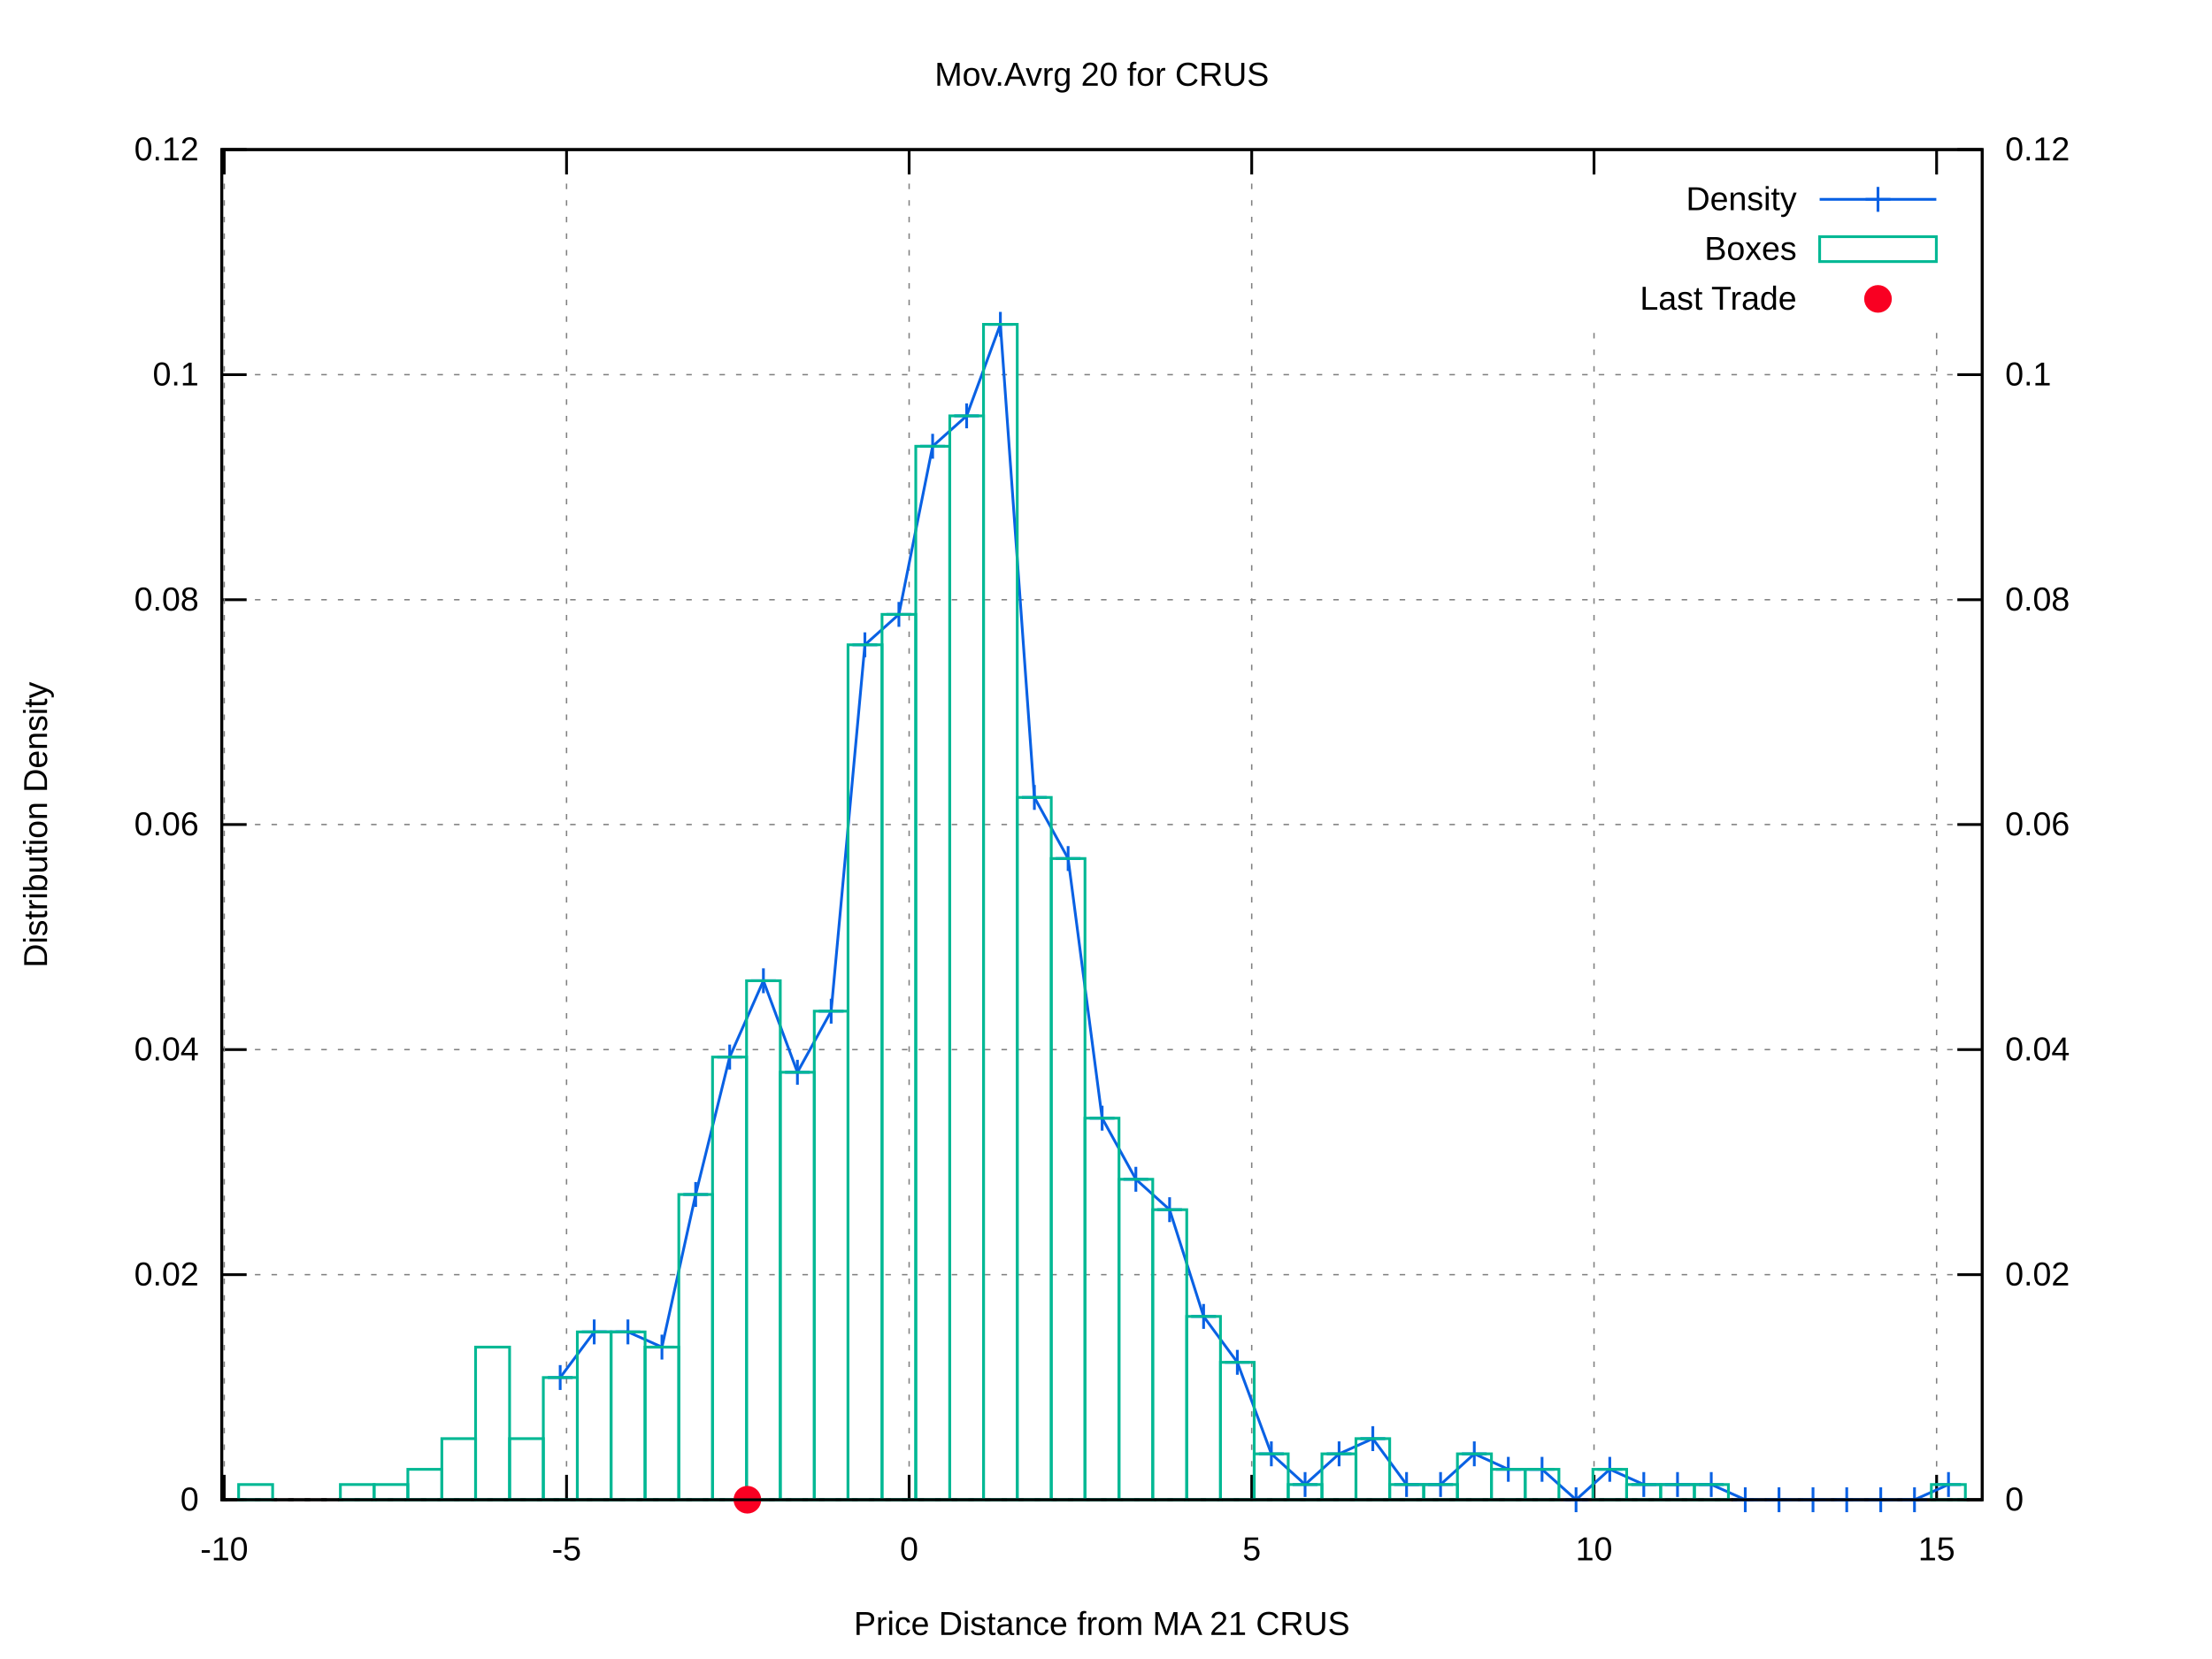
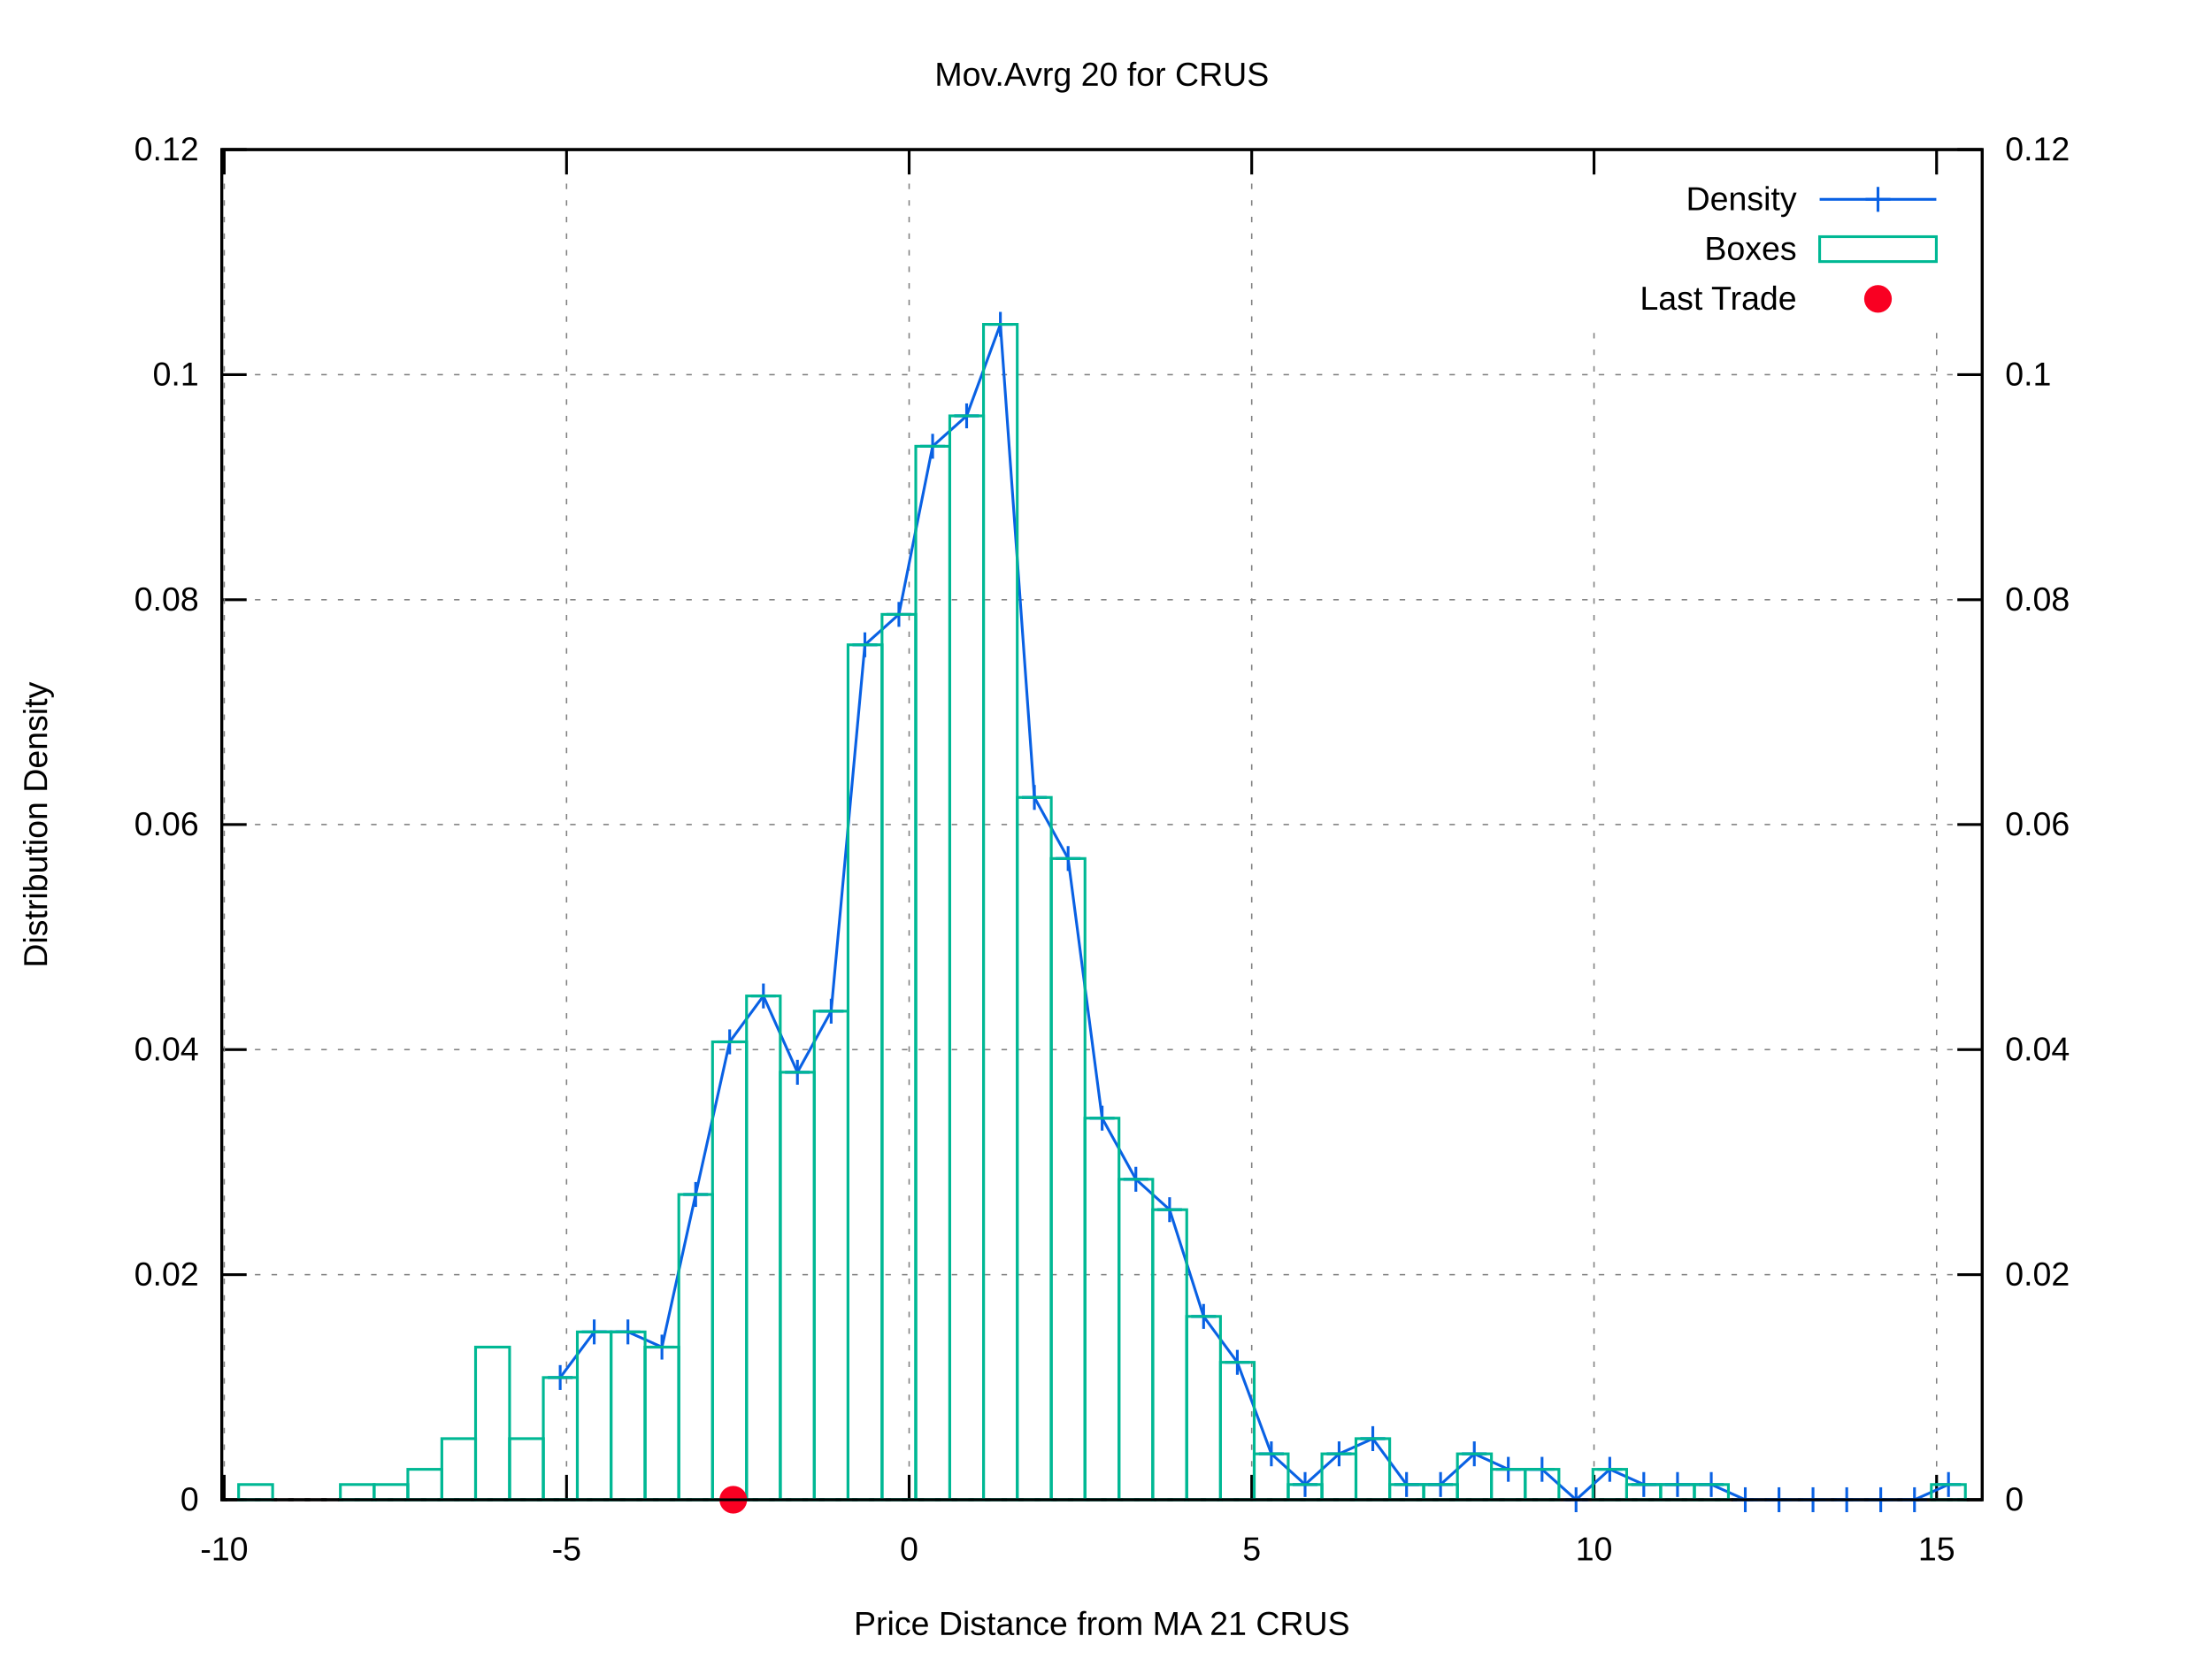
<svg xmlns="http://www.w3.org/2000/svg" xmlns:xlink="http://www.w3.org/1999/xlink" viewBox="0 0 800 600">
  <g id="gnuplot_canvas">
    <rect x="0" y="0" width="800" height="600" fill="#ffffff" />
    <defs>
      <circle id="gpDot" r="0.5" stroke-width="0.5" />
      <path id="gpPt0" stroke-width="0.222" stroke="currentColor" d="M-1,0 h2 M0,-1 v2" />
      <path id="gpPt1" stroke-width="0.222" stroke="currentColor" d="M-1,-1 L1,1 M1,-1 L-1,1" />
      <path id="gpPt2" stroke-width="0.222" stroke="currentColor" d="M-1,0 L1,0 M0,-1 L0,1 M-1,-1 L1,1 M-1,1 L1,-1" />
      <rect id="gpPt3" stroke-width="0.222" stroke="currentColor" x="-1" y="-1" width="2" height="2" />
      <rect id="gpPt4" stroke-width="0.222" stroke="currentColor" fill="currentColor" x="-1" y="-1" width="2" height="2" />
      <circle id="gpPt5" stroke-width="0.222" stroke="currentColor" cx="0" cy="0" r="1" />
      <use xlink:href="#gpPt5" id="gpPt6" fill="currentColor" stroke="none" />
      <path id="gpPt7" stroke-width="0.222" stroke="currentColor" d="M0,-1.33 L-1.33,0.67 L1.33,0.67 z" />
      <use xlink:href="#gpPt7" id="gpPt8" fill="currentColor" stroke="none" />
      <use xlink:href="#gpPt7" id="gpPt9" stroke="currentColor" transform="rotate(180)" />
      <use xlink:href="#gpPt9" id="gpPt10" fill="currentColor" stroke="none" />
      <use xlink:href="#gpPt3" id="gpPt11" stroke="currentColor" transform="rotate(45)" />
      <use xlink:href="#gpPt11" id="gpPt12" fill="currentColor" stroke="none" />
      <path id="gpPt13" stroke-width="0.222" stroke="currentColor" d="M0,1.330 L1.265,0.411 L0.782,-1.067 L-0.782,-1.076 L-1.265,0.411 z" />
      <use xlink:href="#gpPt13" id="gpPt14" fill="currentColor" stroke="none" />
      <filter id="textbox" filterUnits="objectBoundingBox" x="0" y="0" height="1" width="1">
        <feFlood flood-color="#FFFFFF" flood-opacity="1" result="bgnd" />
        <feComposite in="SourceGraphic" in2="bgnd" operator="atop" />
      </filter>
      <filter id="greybox" filterUnits="objectBoundingBox" x="0" y="0" height="1" width="1">
        <feFlood flood-color="lightgrey" flood-opacity="1" result="grey" />
        <feComposite in="SourceGraphic" in2="grey" operator="atop" />
      </filter>
    </defs>
    <g fill="none" color="#FFFFFF" stroke="black" stroke-width="1.00" stroke-linecap="butt" stroke-linejoin="miter">
</g>
    <g fill="none" color="black" stroke="currentColor" stroke-width="1.00" stroke-linecap="butt" stroke-linejoin="miter">
</g>
    <g fill="none" color="black" stroke="black" stroke-width="0.50" stroke-linecap="butt" stroke-linejoin="miter">
</g>
    <g fill="none" color="gray" stroke="currentColor" stroke-width="0.50" stroke-linecap="butt" stroke-linejoin="miter">
      <path stroke="gray" stroke-dasharray="2,4" class="gridline" d="M80.2,542.4 L716.9,542.4  " />
    </g>
    <g fill="none" color="gray" stroke="gray" stroke-width="1.00" stroke-linecap="butt" stroke-linejoin="miter">
</g>
    <g fill="none" color="black" stroke="currentColor" stroke-width="1.00" stroke-linecap="butt" stroke-linejoin="miter">
      <path stroke="black" d="M80.2,542.4 L89.2,542.4  " />
      <g transform="translate(71.9,546.3)" stroke="none" fill="black" font-family="arial" font-size="12.00" text-anchor="end">
        <text>
          <tspan font-family="arial"> 0</tspan>
        </text>
      </g>
    </g>
    <g fill="none" color="black" stroke="currentColor" stroke-width="1.00" stroke-linecap="butt" stroke-linejoin="miter">
</g>
    <g fill="none" color="black" stroke="black" stroke-width="0.50" stroke-linecap="butt" stroke-linejoin="miter">
</g>
    <g fill="none" color="gray" stroke="currentColor" stroke-width="0.50" stroke-linecap="butt" stroke-linejoin="miter">
      <path stroke="gray" stroke-dasharray="2,4" class="gridline" d="M80.2,461.0 L716.9,461.0  " />
    </g>
    <g fill="none" color="gray" stroke="gray" stroke-width="1.00" stroke-linecap="butt" stroke-linejoin="miter">
</g>
    <g fill="none" color="black" stroke="currentColor" stroke-width="1.00" stroke-linecap="butt" stroke-linejoin="miter">
      <path stroke="black" d="M80.2,461.0 L89.2,461.0  " />
      <g transform="translate(71.9,464.9)" stroke="none" fill="black" font-family="arial" font-size="12.00" text-anchor="end">
        <text>
          <tspan font-family="arial"> 0.02</tspan>
        </text>
      </g>
    </g>
    <g fill="none" color="black" stroke="currentColor" stroke-width="1.00" stroke-linecap="butt" stroke-linejoin="miter">
</g>
    <g fill="none" color="black" stroke="black" stroke-width="0.50" stroke-linecap="butt" stroke-linejoin="miter">
</g>
    <g fill="none" color="gray" stroke="currentColor" stroke-width="0.50" stroke-linecap="butt" stroke-linejoin="miter">
      <path stroke="gray" stroke-dasharray="2,4" class="gridline" d="M80.2,379.6 L716.9,379.6  " />
    </g>
    <g fill="none" color="gray" stroke="gray" stroke-width="1.00" stroke-linecap="butt" stroke-linejoin="miter">
</g>
    <g fill="none" color="black" stroke="currentColor" stroke-width="1.00" stroke-linecap="butt" stroke-linejoin="miter">
      <path stroke="black" d="M80.2,379.6 L89.2,379.6  " />
      <g transform="translate(71.9,383.5)" stroke="none" fill="black" font-family="arial" font-size="12.00" text-anchor="end">
        <text>
          <tspan font-family="arial"> 0.04</tspan>
        </text>
      </g>
    </g>
    <g fill="none" color="black" stroke="currentColor" stroke-width="1.00" stroke-linecap="butt" stroke-linejoin="miter">
</g>
    <g fill="none" color="black" stroke="black" stroke-width="0.50" stroke-linecap="butt" stroke-linejoin="miter">
</g>
    <g fill="none" color="gray" stroke="currentColor" stroke-width="0.50" stroke-linecap="butt" stroke-linejoin="miter">
      <path stroke="gray" stroke-dasharray="2,4" class="gridline" d="M80.2,298.2 L716.9,298.2  " />
    </g>
    <g fill="none" color="gray" stroke="gray" stroke-width="1.00" stroke-linecap="butt" stroke-linejoin="miter">
</g>
    <g fill="none" color="black" stroke="currentColor" stroke-width="1.00" stroke-linecap="butt" stroke-linejoin="miter">
      <path stroke="black" d="M80.2,298.2 L89.2,298.2  " />
      <g transform="translate(71.9,302.1)" stroke="none" fill="black" font-family="arial" font-size="12.00" text-anchor="end">
        <text>
          <tspan font-family="arial"> 0.06</tspan>
        </text>
      </g>
    </g>
    <g fill="none" color="black" stroke="currentColor" stroke-width="1.00" stroke-linecap="butt" stroke-linejoin="miter">
</g>
    <g fill="none" color="black" stroke="black" stroke-width="0.50" stroke-linecap="butt" stroke-linejoin="miter">
</g>
    <g fill="none" color="gray" stroke="currentColor" stroke-width="0.50" stroke-linecap="butt" stroke-linejoin="miter">
      <path stroke="gray" stroke-dasharray="2,4" class="gridline" d="M80.2,216.9 L716.9,216.9  " />
    </g>
    <g fill="none" color="gray" stroke="gray" stroke-width="1.00" stroke-linecap="butt" stroke-linejoin="miter">
</g>
    <g fill="none" color="black" stroke="currentColor" stroke-width="1.00" stroke-linecap="butt" stroke-linejoin="miter">
      <path stroke="black" d="M80.2,216.9 L89.2,216.9  " />
      <g transform="translate(71.9,220.8)" stroke="none" fill="black" font-family="arial" font-size="12.00" text-anchor="end">
        <text>
          <tspan font-family="arial"> 0.08</tspan>
        </text>
      </g>
    </g>
    <g fill="none" color="black" stroke="currentColor" stroke-width="1.00" stroke-linecap="butt" stroke-linejoin="miter">
</g>
    <g fill="none" color="black" stroke="black" stroke-width="0.50" stroke-linecap="butt" stroke-linejoin="miter">
</g>
    <g fill="none" color="gray" stroke="currentColor" stroke-width="0.50" stroke-linecap="butt" stroke-linejoin="miter">
      <path stroke="gray" stroke-dasharray="2,4" class="gridline" d="M80.2,135.5 L716.9,135.5  " />
    </g>
    <g fill="none" color="gray" stroke="gray" stroke-width="1.00" stroke-linecap="butt" stroke-linejoin="miter">
</g>
    <g fill="none" color="black" stroke="currentColor" stroke-width="1.00" stroke-linecap="butt" stroke-linejoin="miter">
      <path stroke="black" d="M80.2,135.5 L89.2,135.5  " />
      <g transform="translate(71.9,139.4)" stroke="none" fill="black" font-family="arial" font-size="12.00" text-anchor="end">
        <text>
          <tspan font-family="arial"> 0.1</tspan>
        </text>
      </g>
    </g>
    <g fill="none" color="black" stroke="currentColor" stroke-width="1.00" stroke-linecap="butt" stroke-linejoin="miter">
</g>
    <g fill="none" color="black" stroke="black" stroke-width="0.50" stroke-linecap="butt" stroke-linejoin="miter">
</g>
    <g fill="none" color="gray" stroke="currentColor" stroke-width="0.50" stroke-linecap="butt" stroke-linejoin="miter">
      <path stroke="gray" stroke-dasharray="2,4" class="gridline" d="M80.2,54.1 L716.9,54.1  " />
    </g>
    <g fill="none" color="gray" stroke="gray" stroke-width="1.00" stroke-linecap="butt" stroke-linejoin="miter">
</g>
    <g fill="none" color="black" stroke="currentColor" stroke-width="1.00" stroke-linecap="butt" stroke-linejoin="miter">
      <path stroke="black" d="M80.2,54.1 L89.2,54.1  " />
      <g transform="translate(71.9,58.0)" stroke="none" fill="black" font-family="arial" font-size="12.00" text-anchor="end">
        <text>
          <tspan font-family="arial"> 0.12</tspan>
        </text>
      </g>
    </g>
    <g fill="none" color="black" stroke="currentColor" stroke-width="1.00" stroke-linecap="butt" stroke-linejoin="miter">
</g>
    <g fill="none" color="black" stroke="black" stroke-width="0.50" stroke-linecap="butt" stroke-linejoin="miter">
</g>
    <g fill="none" color="gray" stroke="currentColor" stroke-width="0.50" stroke-linecap="butt" stroke-linejoin="miter">
      <path stroke="gray" stroke-dasharray="2,4" class="gridline" d="M81.1,542.4 L81.1,54.1  " />
    </g>
    <g fill="none" color="gray" stroke="gray" stroke-width="1.00" stroke-linecap="butt" stroke-linejoin="miter">
</g>
    <g fill="none" color="black" stroke="currentColor" stroke-width="1.00" stroke-linecap="butt" stroke-linejoin="miter">
      <path stroke="black" d="M81.1,542.4 L81.1,533.4 M81.1,54.1 L81.1,63.1  " />
      <g transform="translate(81.1,564.3)" stroke="none" fill="black" font-family="arial" font-size="12.00" text-anchor="middle">
        <text>
          <tspan font-family="arial">-10</tspan>
        </text>
      </g>
    </g>
    <g fill="none" color="black" stroke="currentColor" stroke-width="1.00" stroke-linecap="butt" stroke-linejoin="miter">
</g>
    <g fill="none" color="black" stroke="black" stroke-width="0.50" stroke-linecap="butt" stroke-linejoin="miter">
</g>
    <g fill="none" color="gray" stroke="currentColor" stroke-width="0.50" stroke-linecap="butt" stroke-linejoin="miter">
      <path stroke="gray" stroke-dasharray="2,4" class="gridline" d="M204.9,542.4 L204.9,54.1  " />
    </g>
    <g fill="none" color="gray" stroke="gray" stroke-width="1.00" stroke-linecap="butt" stroke-linejoin="miter">
</g>
    <g fill="none" color="black" stroke="currentColor" stroke-width="1.00" stroke-linecap="butt" stroke-linejoin="miter">
      <path stroke="black" d="M204.9,542.4 L204.9,533.4 M204.9,54.1 L204.9,63.1  " />
      <g transform="translate(204.9,564.3)" stroke="none" fill="black" font-family="arial" font-size="12.00" text-anchor="middle">
        <text>
          <tspan font-family="arial">-5</tspan>
        </text>
      </g>
    </g>
    <g fill="none" color="black" stroke="currentColor" stroke-width="1.00" stroke-linecap="butt" stroke-linejoin="miter">
</g>
    <g fill="none" color="black" stroke="black" stroke-width="0.50" stroke-linecap="butt" stroke-linejoin="miter">
</g>
    <g fill="none" color="gray" stroke="currentColor" stroke-width="0.50" stroke-linecap="butt" stroke-linejoin="miter">
      <path stroke="gray" stroke-dasharray="2,4" class="gridline" d="M328.8,542.4 L328.8,54.1  " />
    </g>
    <g fill="none" color="gray" stroke="gray" stroke-width="1.00" stroke-linecap="butt" stroke-linejoin="miter">
</g>
    <g fill="none" color="black" stroke="currentColor" stroke-width="1.00" stroke-linecap="butt" stroke-linejoin="miter">
      <path stroke="black" d="M328.8,542.4 L328.8,533.4 M328.8,54.1 L328.8,63.1  " />
      <g transform="translate(328.8,564.3)" stroke="none" fill="black" font-family="arial" font-size="12.00" text-anchor="middle">
        <text>
          <tspan font-family="arial"> 0</tspan>
        </text>
      </g>
    </g>
    <g fill="none" color="black" stroke="currentColor" stroke-width="1.00" stroke-linecap="butt" stroke-linejoin="miter">
</g>
    <g fill="none" color="black" stroke="black" stroke-width="0.50" stroke-linecap="butt" stroke-linejoin="miter">
</g>
    <g fill="none" color="gray" stroke="currentColor" stroke-width="0.50" stroke-linecap="butt" stroke-linejoin="miter">
      <path stroke="gray" stroke-dasharray="2,4" class="gridline" d="M452.7,542.4 L452.7,54.1  " />
    </g>
    <g fill="none" color="gray" stroke="gray" stroke-width="1.00" stroke-linecap="butt" stroke-linejoin="miter">
</g>
    <g fill="none" color="black" stroke="currentColor" stroke-width="1.00" stroke-linecap="butt" stroke-linejoin="miter">
      <path stroke="black" d="M452.7,542.4 L452.7,533.4 M452.7,54.1 L452.7,63.1  " />
      <g transform="translate(452.7,564.3)" stroke="none" fill="black" font-family="arial" font-size="12.00" text-anchor="middle">
        <text>
          <tspan font-family="arial"> 5</tspan>
        </text>
      </g>
    </g>
    <g fill="none" color="black" stroke="currentColor" stroke-width="1.00" stroke-linecap="butt" stroke-linejoin="miter">
</g>
    <g fill="none" color="black" stroke="black" stroke-width="0.50" stroke-linecap="butt" stroke-linejoin="miter">
</g>
    <g fill="none" color="gray" stroke="currentColor" stroke-width="0.50" stroke-linecap="butt" stroke-linejoin="miter">
      <path stroke="gray" stroke-dasharray="2,4" class="gridline" d="M576.5,542.4 L576.5,117.1 M576.5,63.1 L576.5,54.1  " />
    </g>
    <g fill="none" color="gray" stroke="gray" stroke-width="1.00" stroke-linecap="butt" stroke-linejoin="miter">
</g>
    <g fill="none" color="black" stroke="currentColor" stroke-width="1.00" stroke-linecap="butt" stroke-linejoin="miter">
      <path stroke="black" d="M576.5,542.4 L576.5,533.4 M576.5,54.1 L576.5,63.1  " />
      <g transform="translate(576.5,564.3)" stroke="none" fill="black" font-family="arial" font-size="12.00" text-anchor="middle">
        <text>
          <tspan font-family="arial"> 10</tspan>
        </text>
      </g>
    </g>
    <g fill="none" color="black" stroke="currentColor" stroke-width="1.00" stroke-linecap="butt" stroke-linejoin="miter">
</g>
    <g fill="none" color="black" stroke="black" stroke-width="0.50" stroke-linecap="butt" stroke-linejoin="miter">
</g>
    <g fill="none" color="gray" stroke="currentColor" stroke-width="0.50" stroke-linecap="butt" stroke-linejoin="miter">
      <path stroke="gray" stroke-dasharray="2,4" class="gridline" d="M700.4,542.4 L700.4,117.1 M700.4,63.1 L700.4,54.1  " />
    </g>
    <g fill="none" color="gray" stroke="gray" stroke-width="1.00" stroke-linecap="butt" stroke-linejoin="miter">
</g>
    <g fill="none" color="black" stroke="currentColor" stroke-width="1.00" stroke-linecap="butt" stroke-linejoin="miter">
      <path stroke="black" d="M700.4,542.4 L700.4,533.4 M700.4,54.1 L700.4,63.1  " />
      <g transform="translate(700.4,564.3)" stroke="none" fill="black" font-family="arial" font-size="12.00" text-anchor="middle">
        <text>
          <tspan font-family="arial"> 15</tspan>
        </text>
      </g>
    </g>
    <g fill="none" color="black" stroke="currentColor" stroke-width="1.00" stroke-linecap="butt" stroke-linejoin="miter">
      <path stroke="black" d="M716.9,542.4 L707.9,542.4  " />
      <g transform="translate(725.2,546.3)" stroke="none" fill="black" font-family="arial" font-size="12.00" text-anchor="start">
        <text>
          <tspan font-family="arial"> 0</tspan>
        </text>
      </g>
    </g>
    <g fill="none" color="black" stroke="currentColor" stroke-width="1.00" stroke-linecap="butt" stroke-linejoin="miter">
      <path stroke="black" d="M716.9,461.0 L707.9,461.0  " />
      <g transform="translate(725.2,464.9)" stroke="none" fill="black" font-family="arial" font-size="12.00" text-anchor="start">
        <text>
          <tspan font-family="arial"> 0.02</tspan>
        </text>
      </g>
    </g>
    <g fill="none" color="black" stroke="currentColor" stroke-width="1.00" stroke-linecap="butt" stroke-linejoin="miter">
      <path stroke="black" d="M716.9,379.6 L707.9,379.6  " />
      <g transform="translate(725.2,383.5)" stroke="none" fill="black" font-family="arial" font-size="12.00" text-anchor="start">
        <text>
          <tspan font-family="arial"> 0.04</tspan>
        </text>
      </g>
    </g>
    <g fill="none" color="black" stroke="currentColor" stroke-width="1.00" stroke-linecap="butt" stroke-linejoin="miter">
      <path stroke="black" d="M716.9,298.2 L707.9,298.2  " />
      <g transform="translate(725.2,302.1)" stroke="none" fill="black" font-family="arial" font-size="12.00" text-anchor="start">
        <text>
          <tspan font-family="arial"> 0.06</tspan>
        </text>
      </g>
    </g>
    <g fill="none" color="black" stroke="currentColor" stroke-width="1.00" stroke-linecap="butt" stroke-linejoin="miter">
      <path stroke="black" d="M716.9,216.9 L707.9,216.9  " />
      <g transform="translate(725.2,220.8)" stroke="none" fill="black" font-family="arial" font-size="12.00" text-anchor="start">
        <text>
          <tspan font-family="arial"> 0.08</tspan>
        </text>
      </g>
    </g>
    <g fill="none" color="black" stroke="currentColor" stroke-width="1.00" stroke-linecap="butt" stroke-linejoin="miter">
      <path stroke="black" d="M716.9,135.5 L707.9,135.5  " />
      <g transform="translate(725.2,139.4)" stroke="none" fill="black" font-family="arial" font-size="12.00" text-anchor="start">
        <text>
          <tspan font-family="arial"> 0.1</tspan>
        </text>
      </g>
    </g>
    <g fill="none" color="black" stroke="currentColor" stroke-width="1.00" stroke-linecap="butt" stroke-linejoin="miter">
      <path stroke="black" d="M716.9,54.1 L707.9,54.1  " />
      <g transform="translate(725.2,58.0)" stroke="none" fill="black" font-family="arial" font-size="12.00" text-anchor="start">
        <text>
          <tspan font-family="arial"> 0.12</tspan>
        </text>
      </g>
    </g>
    <g fill="none" color="black" stroke="currentColor" stroke-width="1.00" stroke-linecap="butt" stroke-linejoin="miter">
</g>
    <g fill="none" color="gray" stroke="currentColor" stroke-width="1.00" stroke-linecap="butt" stroke-linejoin="miter">
      <path stroke="black" stroke-dasharray="2,4" d="M80.2,542.4 L716.9,542.4  " />
    </g>
    <g fill="none" color="black" stroke="currentColor" stroke-width="1.00" stroke-linecap="butt" stroke-linejoin="miter">
      <path stroke="black" d="M80.2,54.1 L80.2,542.4 L716.9,542.4 L716.9,54.1 L80.2,54.1 Z  " />
    </g>
    <g fill="none" color="black" stroke="currentColor" stroke-width="1.00" stroke-linecap="butt" stroke-linejoin="miter">
      <g transform="translate(17.0,298.3) rotate(270)" stroke="none" fill="black" font-family="arial" font-size="12.00" text-anchor="middle">
        <text>
          <tspan font-family="arial">Distribution Density</tspan>
        </text>
      </g>
    </g>
    <g fill="none" color="black" stroke="currentColor" stroke-width="1.00" stroke-linecap="butt" stroke-linejoin="miter">
      <g transform="translate(398.5,591.3)" stroke="none" fill="black" font-family="arial" font-size="12.00" text-anchor="middle">
        <text>
          <tspan font-family="arial">Price Distance from MA 21 CRUS</tspan>
        </text>
      </g>
    </g>
    <g fill="none" color="black" stroke="currentColor" stroke-width="1.00" stroke-linecap="butt" stroke-linejoin="miter">
      <g transform="translate(398.5,31.0)" stroke="none" fill="black" font-family="arial" font-size="12.00" text-anchor="middle">
        <text>
          <tspan font-family="arial">Mov.Avrg 20 for CRUS </tspan>
        </text>
      </g>
    </g>
    <g id="gnuplot_plot_1">
      <g fill="none" color="black" stroke="currentColor" stroke-width="1.00" stroke-linecap="butt" stroke-linejoin="miter">
        <g transform="translate(649.8,76.0)" stroke="none" fill="black" font-family="arial" font-size="12.00" text-anchor="end">
          <text>
            <tspan font-family="arial">Density</tspan>
          </text>
        </g>
      </g>
      <g fill="none" color="black" stroke="currentColor" stroke-width="1.00" stroke-linecap="butt" stroke-linejoin="miter">
-         <path stroke="rgb(  9,  97, 228)" d="M658.1,72.1 L700.3,72.1 M202.6,498.2 L214.9,481.7 L227.1,481.7 L239.4,487.2 L251.6,432.0 L263.9,382.3   L276.1,354.7 L288.4,387.8 L300.6,365.7 L312.8,233.2 L325.1,222.2 L337.3,161.4 L349.6,150.4 L361.8,117.3   L374.1,288.4 L386.3,310.5 L398.6,404.4 L410.8,426.5 L423.0,437.5 L435.3,476.1 L447.5,492.7 L459.8,525.8   L472.0,536.9 L484.3,525.8 L496.5,520.3 L508.7,536.9 L521.0,536.9 L533.2,525.8 L545.5,531.4 L557.7,531.4   L570.0,542.4 L582.2,531.4 L594.5,536.9 L606.7,536.9 L618.9,536.9 L631.2,542.4 L643.4,542.4 L655.7,542.4   L667.9,542.4 L680.2,542.4 L692.4,542.4 L704.7,536.9  " />
+         <path stroke="rgb(  9,  97, 228)" d="M658.1,72.1 L700.3,72.1 M202.6,498.2 L214.9,481.7 L227.1,481.7 L239.4,487.2 L251.6,432.0 L263.9,376.8   L276.1,360.2 L288.4,387.8 L300.6,365.7 L312.8,233.2 L325.1,222.2 L337.3,161.4 L349.6,150.4 L361.8,117.3   L374.1,288.4 L386.3,310.5 L398.6,404.4 L410.8,426.5 L423.0,437.5 L435.3,476.1 L447.5,492.7 L459.8,525.8   L472.0,536.9 L484.3,525.8 L496.5,520.3 L508.7,536.9 L521.0,536.9 L533.2,525.8 L545.5,531.4 L557.7,531.4   L570.0,542.4 L582.2,531.4 L594.5,536.9 L606.7,536.9 L618.9,536.9 L631.2,542.4 L643.4,542.4 L655.7,542.4   L667.9,542.4 L680.2,542.4 L692.4,542.4 L704.7,536.9  " />
        <use xlink:href="#gpPt0" transform="translate(202.6,498.2) scale(4.50)" color="rgb(  9,  97, 228)" />
        <use xlink:href="#gpPt0" transform="translate(214.9,481.7) scale(4.50)" color="rgb(  9,  97, 228)" />
        <use xlink:href="#gpPt0" transform="translate(227.1,481.7) scale(4.50)" color="rgb(  9,  97, 228)" />
        <use xlink:href="#gpPt0" transform="translate(239.4,487.2) scale(4.50)" color="rgb(  9,  97, 228)" />
        <use xlink:href="#gpPt0" transform="translate(251.6,432.0) scale(4.50)" color="rgb(  9,  97, 228)" />
-         <use xlink:href="#gpPt0" transform="translate(263.9,382.3) scale(4.50)" color="rgb(  9,  97, 228)" />
-         <use xlink:href="#gpPt0" transform="translate(276.1,354.7) scale(4.50)" color="rgb(  9,  97, 228)" />
+         <use xlink:href="#gpPt0" transform="translate(263.9,376.8) scale(4.50)" color="rgb(  9,  97, 228)" />
+         <use xlink:href="#gpPt0" transform="translate(276.1,360.2) scale(4.50)" color="rgb(  9,  97, 228)" />
        <use xlink:href="#gpPt0" transform="translate(288.4,387.8) scale(4.50)" color="rgb(  9,  97, 228)" />
        <use xlink:href="#gpPt0" transform="translate(300.6,365.7) scale(4.50)" color="rgb(  9,  97, 228)" />
        <use xlink:href="#gpPt0" transform="translate(312.8,233.2) scale(4.50)" color="rgb(  9,  97, 228)" />
        <use xlink:href="#gpPt0" transform="translate(325.1,222.2) scale(4.50)" color="rgb(  9,  97, 228)" />
        <use xlink:href="#gpPt0" transform="translate(337.3,161.4) scale(4.50)" color="rgb(  9,  97, 228)" />
        <use xlink:href="#gpPt0" transform="translate(349.6,150.4) scale(4.50)" color="rgb(  9,  97, 228)" />
        <use xlink:href="#gpPt0" transform="translate(361.8,117.3) scale(4.50)" color="rgb(  9,  97, 228)" />
        <use xlink:href="#gpPt0" transform="translate(374.1,288.4) scale(4.50)" color="rgb(  9,  97, 228)" />
        <use xlink:href="#gpPt0" transform="translate(386.3,310.5) scale(4.50)" color="rgb(  9,  97, 228)" />
        <use xlink:href="#gpPt0" transform="translate(398.6,404.4) scale(4.50)" color="rgb(  9,  97, 228)" />
        <use xlink:href="#gpPt0" transform="translate(410.8,426.5) scale(4.50)" color="rgb(  9,  97, 228)" />
        <use xlink:href="#gpPt0" transform="translate(423.0,437.5) scale(4.50)" color="rgb(  9,  97, 228)" />
        <use xlink:href="#gpPt0" transform="translate(435.3,476.1) scale(4.50)" color="rgb(  9,  97, 228)" />
        <use xlink:href="#gpPt0" transform="translate(447.5,492.7) scale(4.50)" color="rgb(  9,  97, 228)" />
        <use xlink:href="#gpPt0" transform="translate(459.8,525.8) scale(4.50)" color="rgb(  9,  97, 228)" />
        <use xlink:href="#gpPt0" transform="translate(472.0,536.9) scale(4.50)" color="rgb(  9,  97, 228)" />
        <use xlink:href="#gpPt0" transform="translate(484.3,525.8) scale(4.50)" color="rgb(  9,  97, 228)" />
        <use xlink:href="#gpPt0" transform="translate(496.5,520.3) scale(4.50)" color="rgb(  9,  97, 228)" />
        <use xlink:href="#gpPt0" transform="translate(508.7,536.9) scale(4.50)" color="rgb(  9,  97, 228)" />
        <use xlink:href="#gpPt0" transform="translate(521.0,536.9) scale(4.50)" color="rgb(  9,  97, 228)" />
        <use xlink:href="#gpPt0" transform="translate(533.2,525.8) scale(4.50)" color="rgb(  9,  97, 228)" />
        <use xlink:href="#gpPt0" transform="translate(545.5,531.4) scale(4.50)" color="rgb(  9,  97, 228)" />
        <use xlink:href="#gpPt0" transform="translate(557.7,531.4) scale(4.50)" color="rgb(  9,  97, 228)" />
        <use xlink:href="#gpPt0" transform="translate(570.0,542.4) scale(4.50)" color="rgb(  9,  97, 228)" />
        <use xlink:href="#gpPt0" transform="translate(582.2,531.4) scale(4.50)" color="rgb(  9,  97, 228)" />
        <use xlink:href="#gpPt0" transform="translate(594.5,536.9) scale(4.50)" color="rgb(  9,  97, 228)" />
        <use xlink:href="#gpPt0" transform="translate(606.7,536.9) scale(4.50)" color="rgb(  9,  97, 228)" />
        <use xlink:href="#gpPt0" transform="translate(618.9,536.9) scale(4.50)" color="rgb(  9,  97, 228)" />
        <use xlink:href="#gpPt0" transform="translate(631.2,542.4) scale(4.50)" color="rgb(  9,  97, 228)" />
        <use xlink:href="#gpPt0" transform="translate(643.4,542.4) scale(4.50)" color="rgb(  9,  97, 228)" />
        <use xlink:href="#gpPt0" transform="translate(655.7,542.4) scale(4.50)" color="rgb(  9,  97, 228)" />
        <use xlink:href="#gpPt0" transform="translate(667.9,542.4) scale(4.50)" color="rgb(  9,  97, 228)" />
        <use xlink:href="#gpPt0" transform="translate(680.2,542.4) scale(4.50)" color="rgb(  9,  97, 228)" />
        <use xlink:href="#gpPt0" transform="translate(692.4,542.4) scale(4.50)" color="rgb(  9,  97, 228)" />
        <use xlink:href="#gpPt0" transform="translate(704.7,536.9) scale(4.50)" color="rgb(  9,  97, 228)" />
        <use xlink:href="#gpPt0" transform="translate(679.2,72.1) scale(4.50)" color="rgb(  9,  97, 228)" />
      </g>
    </g>
    <g id="gnuplot_plot_2">
      <g fill="none" color="black" stroke="currentColor" stroke-width="1.00" stroke-linecap="butt" stroke-linejoin="miter">
        <g transform="translate(649.8,94.0)" stroke="none" fill="black" font-family="arial" font-size="12.00" text-anchor="end">
          <text>
            <tspan font-family="arial">Boxes</tspan>
          </text>
        </g>
      </g>
      <g fill="none" color="black" stroke="currentColor" stroke-width="1.00" stroke-linecap="butt" stroke-linejoin="miter">
        <path stroke="rgb(  0, 184, 148)" d="M658.1,94.6 L700.3,94.6 L700.3,85.6 L658.1,85.6 L658.1,94.6 Z  " />
        <path stroke="rgb(  0, 184, 148)" d="M86.3,542.4 L86.3,536.9 L98.6,536.9 L98.6,542.4 L86.3,542.4 Z  " />
        <path stroke="rgb(  0, 184, 148)" d="M123.1,542.4 L123.1,536.9 L135.3,536.9 L135.3,542.4 L123.1,542.4 Z  " />
        <path stroke="rgb(  0, 184, 148)" d="M135.3,542.4 L135.3,536.9 L147.5,536.9 L147.5,542.4 L135.3,542.4 Z  " />
        <path stroke="rgb(  0, 184, 148)" d="M147.5,542.4 L147.5,531.4 L159.8,531.4 L159.8,542.4 L147.5,542.4 Z  " />
        <path stroke="rgb(  0, 184, 148)" d="M159.8,542.4 L159.8,520.3 L172.0,520.3 L172.0,542.4 L159.8,542.4 Z  " />
        <path stroke="rgb(  0, 184, 148)" d="M172.0,542.4 L172.0,487.2 L184.3,487.2 L184.3,542.4 L172.0,542.4 Z  " />
        <path stroke="rgb(  0, 184, 148)" d="M184.3,542.4 L184.3,520.3 L196.5,520.3 L196.5,542.4 L184.3,542.4 Z  " />
        <path stroke="rgb(  0, 184, 148)" d="M196.5,542.4 L196.5,498.2 L208.8,498.2 L208.8,542.4 L196.5,542.4 Z  " />
        <path stroke="rgb(  0, 184, 148)" d="M208.8,542.4 L208.8,481.7 L221.0,481.7 L221.0,542.4 L208.8,542.4 Z  " />
        <path stroke="rgb(  0, 184, 148)" d="M221.0,542.4 L221.0,481.7 L233.3,481.7 L233.3,542.4 L221.0,542.4 Z  " />
        <path stroke="rgb(  0, 184, 148)" d="M233.3,542.4 L233.3,487.2 L245.5,487.2 L245.5,542.4 L233.3,542.4 Z  " />
        <path stroke="rgb(  0, 184, 148)" d="M245.5,542.4 L245.5,432.0 L257.7,432.0 L257.7,542.4 L245.5,542.4 Z  " />
-         <path stroke="rgb(  0, 184, 148)" d="M257.7,542.4 L257.7,382.3 L270.0,382.3 L270.0,542.4 L257.7,542.4 Z  " />
-         <path stroke="rgb(  0, 184, 148)" d="M270.0,542.4 L270.0,354.7 L282.2,354.7 L282.2,542.4 L270.0,542.4 Z  " />
+         <path stroke="rgb(  0, 184, 148)" d="M257.7,542.4 L257.7,376.8 L270.0,376.8 L270.0,542.4 L257.7,542.4 Z  " />
+         <path stroke="rgb(  0, 184, 148)" d="M270.0,542.4 L270.0,360.2 L282.2,360.2 L282.2,542.4 L270.0,542.4 Z  " />
        <path stroke="rgb(  0, 184, 148)" d="M282.2,542.4 L282.2,387.8 L294.5,387.8 L294.5,542.4 L282.2,542.4 Z  " />
        <path stroke="rgb(  0, 184, 148)" d="M294.5,542.4 L294.5,365.7 L306.7,365.7 L306.7,542.4 L294.5,542.4 Z  " />
        <path stroke="rgb(  0, 184, 148)" d="M306.7,542.4 L306.7,233.2 L319.0,233.2 L319.0,542.4 L306.7,542.4 Z  " />
        <path stroke="rgb(  0, 184, 148)" d="M319.0,542.4 L319.0,222.2 L331.2,222.2 L331.2,542.4 L319.0,542.4 Z  " />
        <path stroke="rgb(  0, 184, 148)" d="M331.2,542.4 L331.2,161.4 L343.5,161.4 L343.5,542.4 L331.2,542.4 Z  " />
        <path stroke="rgb(  0, 184, 148)" d="M343.5,542.4 L343.5,150.4 L355.7,150.4 L355.7,542.4 L343.5,542.4 Z  " />
        <path stroke="rgb(  0, 184, 148)" d="M355.7,542.4 L355.7,117.3 L367.9,117.3 L367.9,542.4 L355.7,542.4 Z  " />
        <path stroke="rgb(  0, 184, 148)" d="M367.9,542.4 L367.9,288.4 L380.2,288.4 L380.2,542.4 L367.9,542.4 Z  " />
        <path stroke="rgb(  0, 184, 148)" d="M380.2,542.4 L380.2,310.5 L392.4,310.5 L392.4,542.4 L380.2,542.4 Z  " />
        <path stroke="rgb(  0, 184, 148)" d="M392.4,542.4 L392.4,404.4 L404.7,404.4 L404.7,542.4 L392.4,542.4 Z  " />
        <path stroke="rgb(  0, 184, 148)" d="M404.7,542.4 L404.7,426.5 L416.9,426.5 L416.9,542.4 L404.7,542.4 Z  " />
        <path stroke="rgb(  0, 184, 148)" d="M416.9,542.4 L416.9,437.5 L429.2,437.5 L429.2,542.4 L416.9,542.4 Z  " />
        <path stroke="rgb(  0, 184, 148)" d="M429.2,542.4 L429.2,476.1 L441.4,476.1 L441.4,542.4 L429.2,542.4 Z  " />
        <path stroke="rgb(  0, 184, 148)" d="M441.4,542.4 L441.4,492.7 L453.6,492.7 L453.6,542.4 L441.4,542.4 Z  " />
        <path stroke="rgb(  0, 184, 148)" d="M453.6,542.4 L453.6,525.8 L465.9,525.8 L465.9,542.4 L453.6,542.4 Z  " />
        <path stroke="rgb(  0, 184, 148)" d="M465.9,542.4 L465.9,536.9 L478.1,536.9 L478.1,542.4 L465.9,542.4 Z  " />
        <path stroke="rgb(  0, 184, 148)" d="M478.1,542.4 L478.1,525.8 L490.4,525.8 L490.4,542.4 L478.1,542.4 Z  " />
        <path stroke="rgb(  0, 184, 148)" d="M490.4,542.4 L490.4,520.3 L502.6,520.3 L502.6,542.4 L490.4,542.4 Z  " />
        <path stroke="rgb(  0, 184, 148)" d="M502.6,542.4 L502.6,536.9 L514.9,536.9 L514.9,542.4 L502.6,542.4 Z  " />
        <path stroke="rgb(  0, 184, 148)" d="M514.9,542.4 L514.9,536.9 L527.1,536.9 L527.1,542.4 L514.9,542.4 Z  " />
        <path stroke="rgb(  0, 184, 148)" d="M527.1,542.4 L527.1,525.8 L539.4,525.8 L539.4,542.4 L527.1,542.4 Z  " />
        <path stroke="rgb(  0, 184, 148)" d="M539.4,542.4 L539.4,531.4 L551.6,531.4 L551.6,542.4 L539.4,542.4 Z  " />
        <path stroke="rgb(  0, 184, 148)" d="M551.6,542.4 L551.6,531.4 L563.8,531.4 L563.8,542.4 L551.6,542.4 Z  " />
        <path stroke="rgb(  0, 184, 148)" d="M576.1,542.4 L576.1,531.4 L588.3,531.4 L588.3,542.4 L576.1,542.4 Z  " />
        <path stroke="rgb(  0, 184, 148)" d="M588.3,542.4 L588.3,536.9 L600.6,536.9 L600.6,542.4 L588.3,542.4 Z  " />
        <path stroke="rgb(  0, 184, 148)" d="M600.6,542.4 L600.6,536.9 L612.8,536.9 L612.8,542.4 L600.6,542.4 Z  " />
        <path stroke="rgb(  0, 184, 148)" d="M612.8,542.4 L612.8,536.9 L625.1,536.9 L625.1,542.4 L612.8,542.4 Z  " />
        <path stroke="rgb(  0, 184, 148)" d="M698.5,542.4 L698.5,536.9 L710.8,536.9 L710.8,542.4 L698.5,542.4 Z  " />
      </g>
    </g>
    <g id="gnuplot_plot_3">
      <g fill="none" color="black" stroke="currentColor" stroke-width="1.00" stroke-linecap="butt" stroke-linejoin="miter">
        <g transform="translate(649.8,112.0)" stroke="none" fill="black" font-family="arial" font-size="12.00" text-anchor="end">
          <text>
            <tspan font-family="arial">Last Trade</tspan>
          </text>
        </g>
      </g>
      <g fill="none" color="black" stroke="currentColor" stroke-width="1.00" stroke-linecap="butt" stroke-linejoin="miter">
-         <use xlink:href="#gpPt6" transform="translate(270.3,542.4) scale(4.50)" color="rgb(249,   0,  34)" />
+         <use xlink:href="#gpPt6" transform="translate(265.2,542.4) scale(4.50)" color="rgb(249,   0,  34)" />
        <use xlink:href="#gpPt6" transform="translate(679.2,108.1) scale(4.50)" color="rgb(249,   0,  34)" />
      </g>
    </g>
    <g fill="none" color="#FFFFFF" stroke="rgb(249,   0,  34)" stroke-width="2.00" stroke-linecap="butt" stroke-linejoin="miter">
</g>
    <g fill="none" color="black" stroke="currentColor" stroke-width="2.00" stroke-linecap="butt" stroke-linejoin="miter">
</g>
    <g fill="none" color="black" stroke="black" stroke-width="1.00" stroke-linecap="butt" stroke-linejoin="miter">
</g>
    <g fill="none" color="black" stroke="currentColor" stroke-width="1.00" stroke-linecap="butt" stroke-linejoin="miter">
      <path stroke="black" d="M80.2,54.1 L80.2,542.4 L716.9,542.4 L716.9,54.1 L80.2,54.1 Z  " />
    </g>
    <g fill="none" color="black" stroke="currentColor" stroke-width="1.00" stroke-linecap="butt" stroke-linejoin="miter">
</g>
  </g>
</svg>
